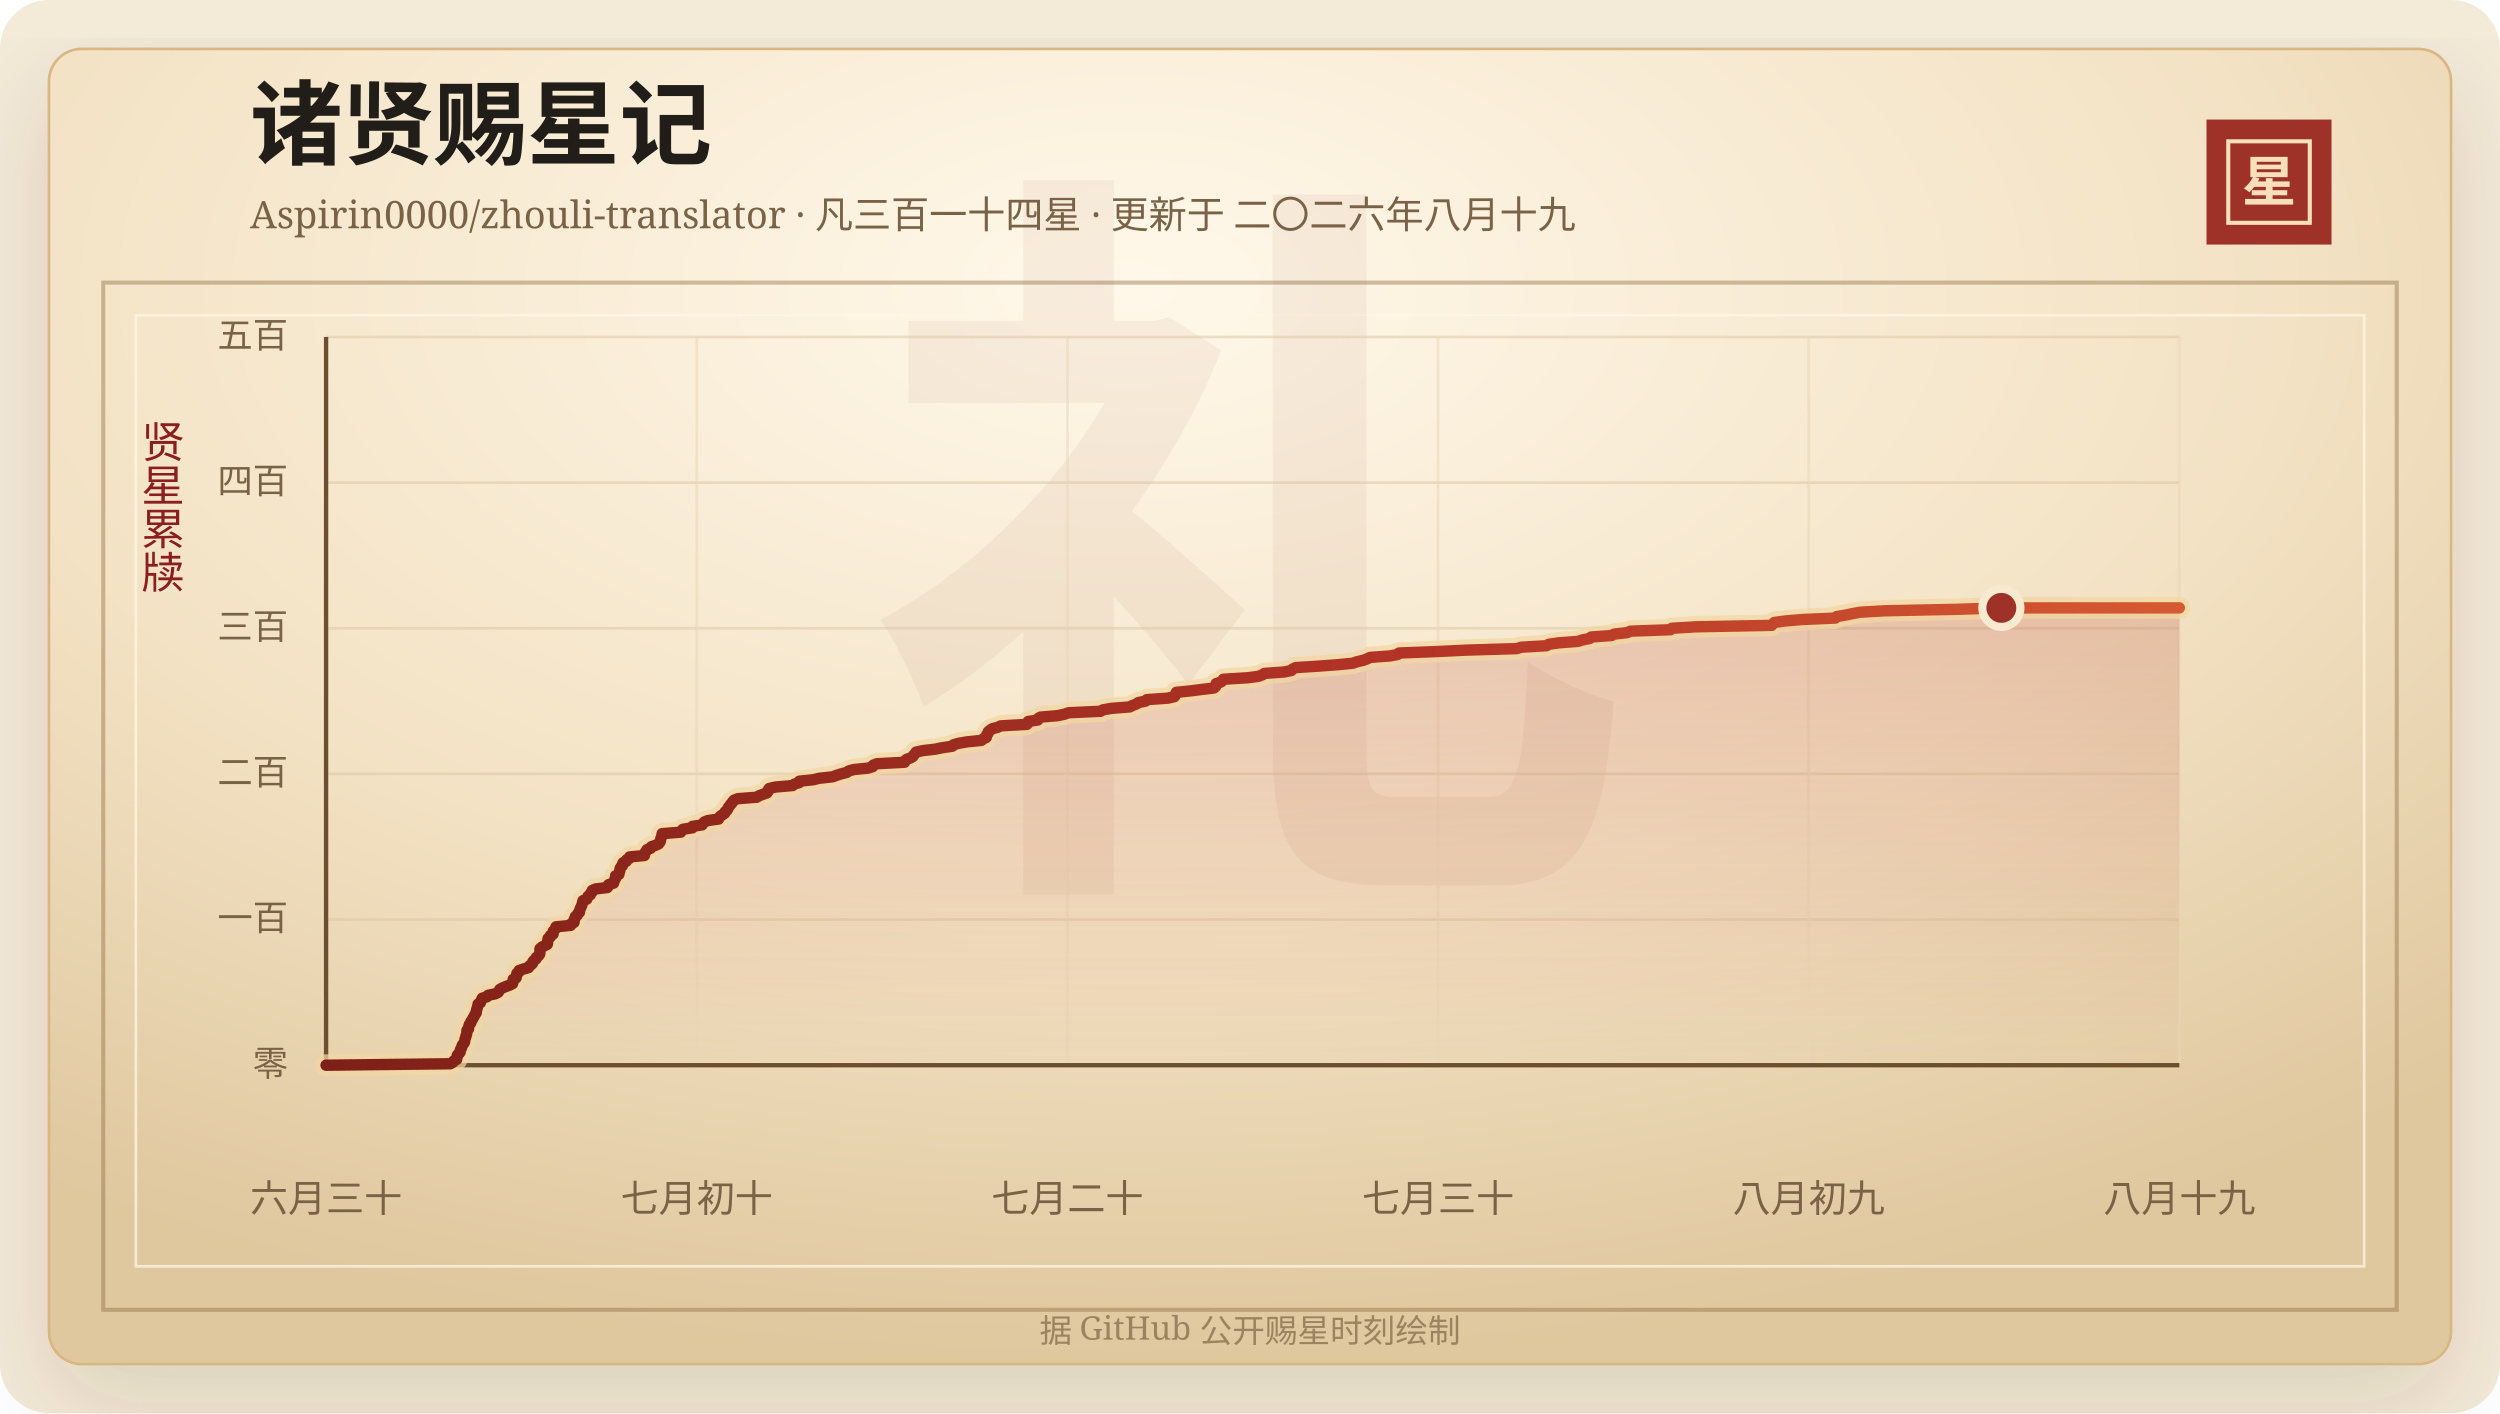
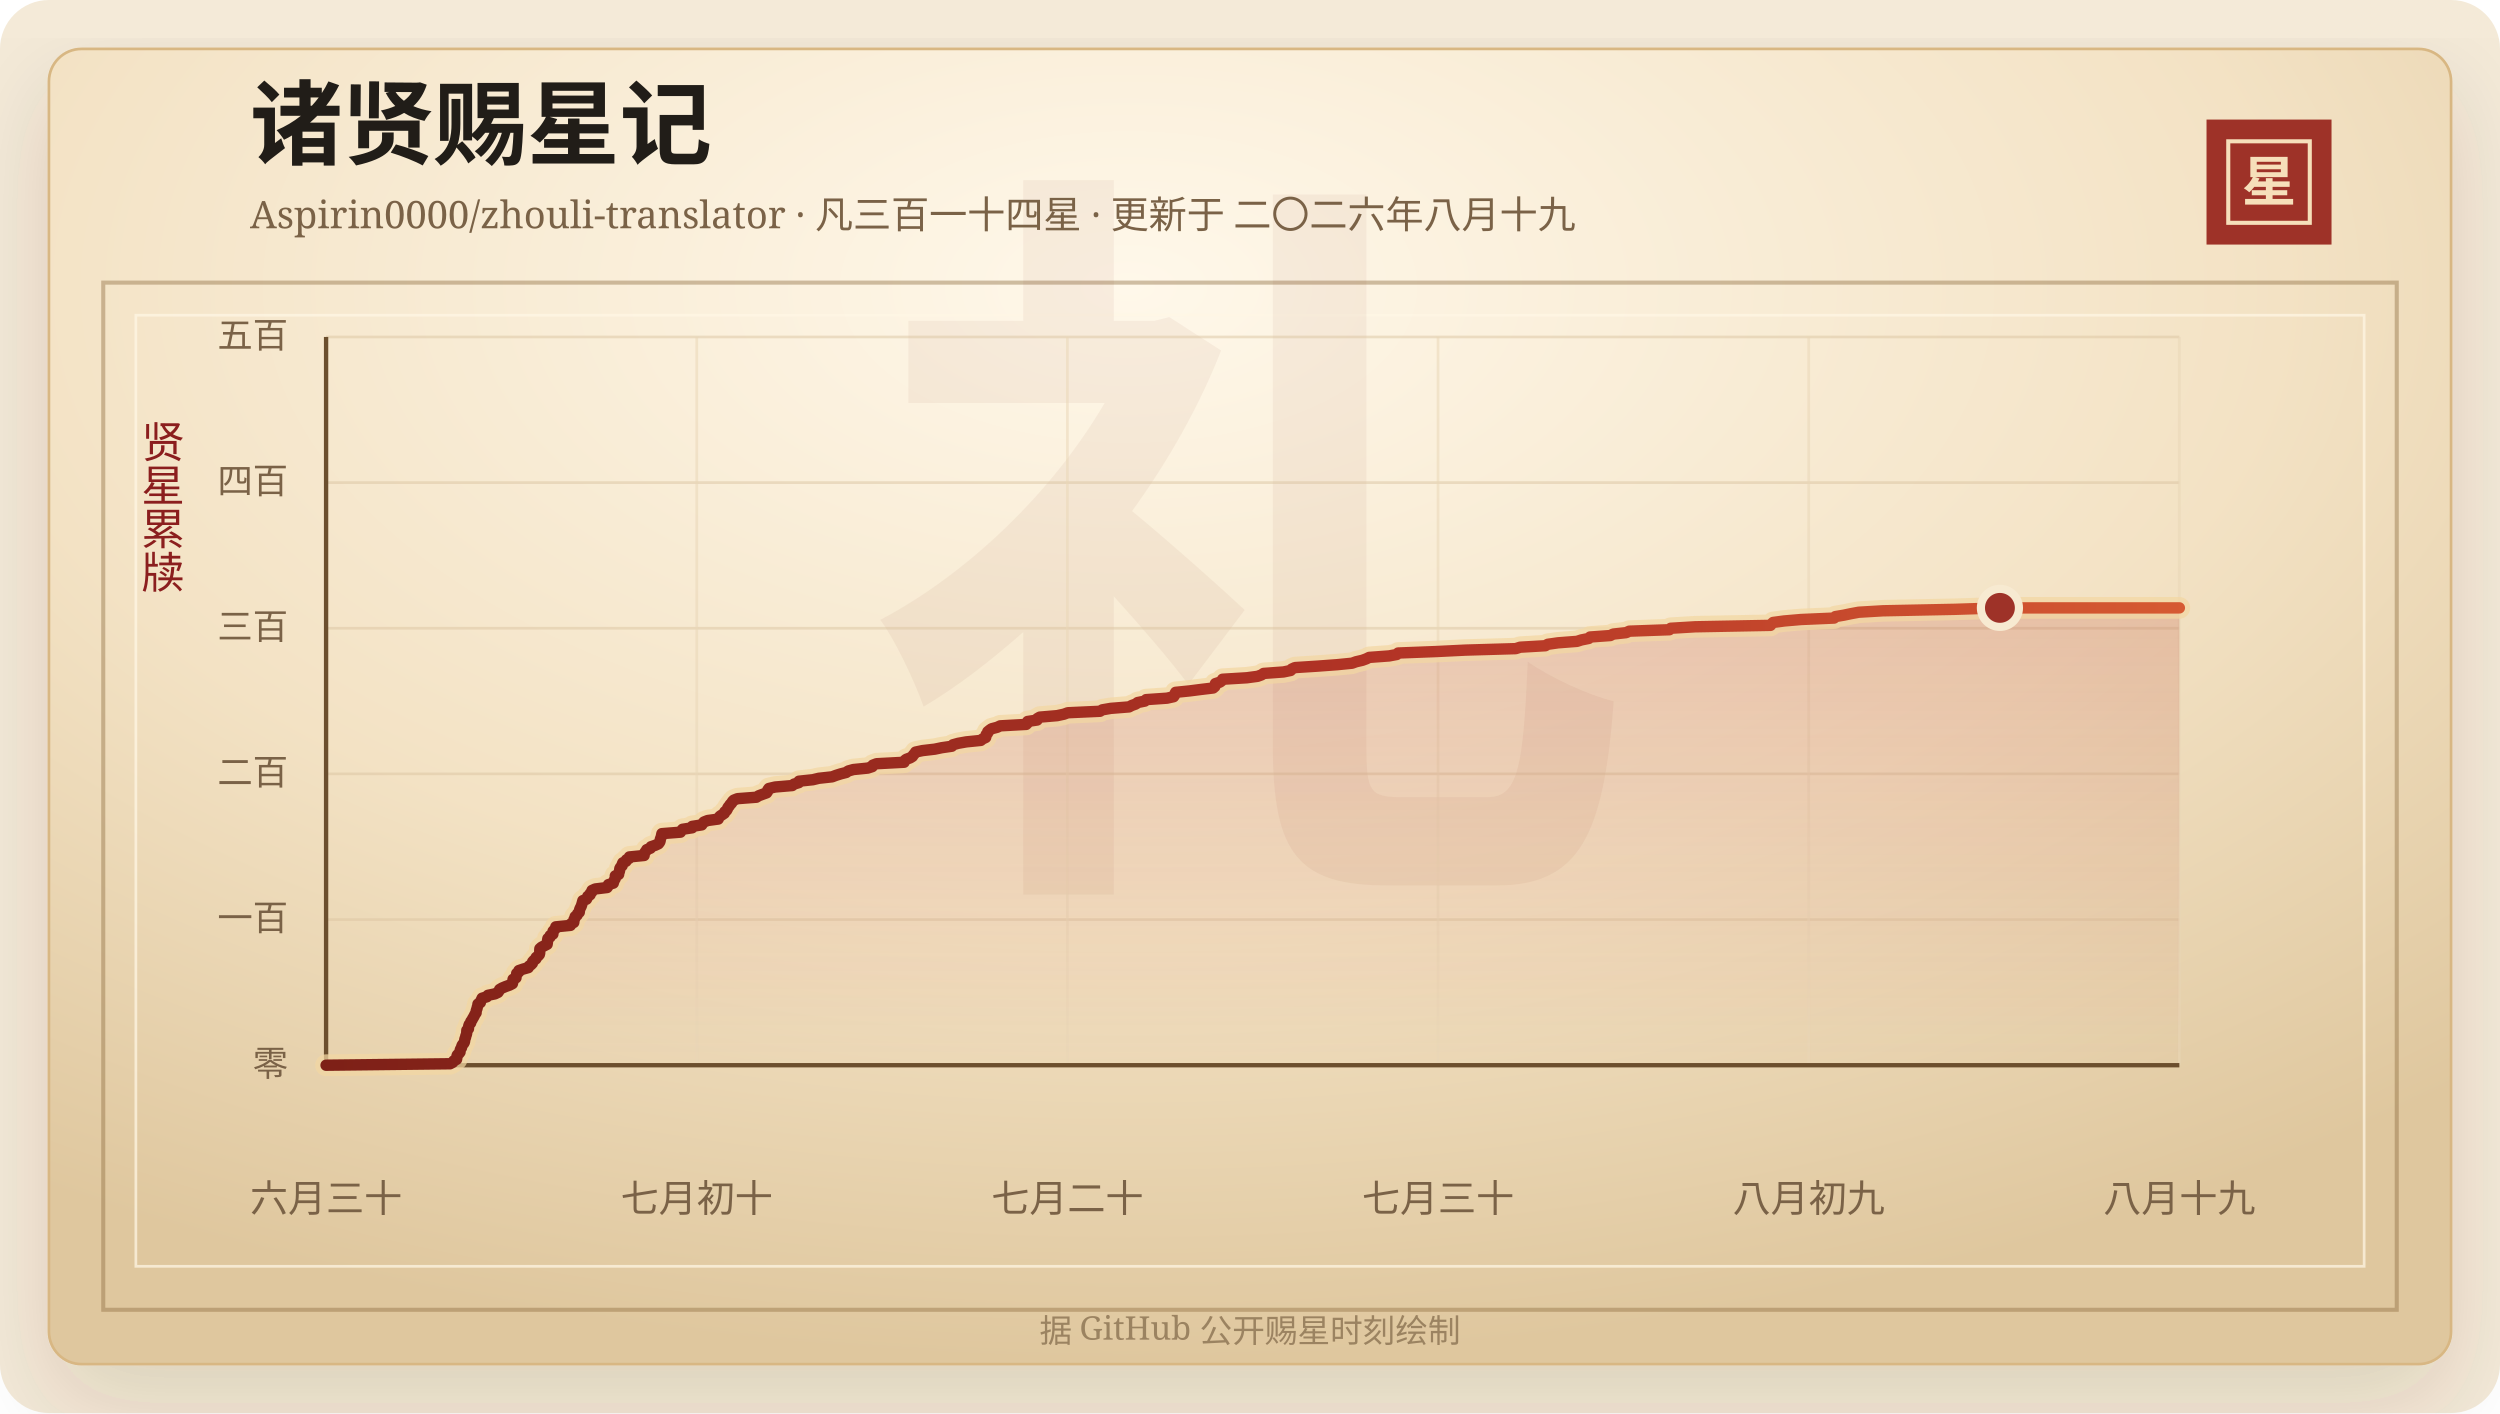
<svg xmlns="http://www.w3.org/2000/svg" width="920" height="520" viewBox="0 0 920 520" role="img" aria-labelledby="title desc">
  <defs>
    <linearGradient id="line" x1="0" x2="1" y1="0" y2="0">
      <stop offset="0%" stop-color="#7d2017" />
      <stop offset="58%" stop-color="#b33426" />
      <stop offset="100%" stop-color="#d65a32" />
    </linearGradient>
    <linearGradient id="area" x1="0" x2="0" y1="0" y2="1">
      <stop offset="0%" stop-color="#b33426" stop-opacity="0.2" />
      <stop offset="100%" stop-color="#b33426" stop-opacity="0" />
    </linearGradient>
    <radialGradient id="paper" cx="45%" cy="18%" r="82%">
      <stop offset="0%" stop-color="#fff8ea" />
      <stop offset="58%" stop-color="#f3e2c4" />
      <stop offset="100%" stop-color="#dfc79e" />
    </radialGradient>
    <filter id="shadow" x="-20%" y="-20%" width="140%" height="140%">
      <feDropShadow dx="0" dy="14" stdDeviation="18" flood-color="#3b2a20" flood-opacity="0.14" />
    </filter>
  </defs>
  <rect width="920" height="520" rx="18" fill="#f4ead8" />
  <rect x="18" y="18" width="884" height="484" rx="12" fill="url(#paper)" stroke="#d8b783" filter="url(#shadow)" />
  <rect x="38" y="104" width="844" height="378" fill="none" stroke="#8c6b3f" stroke-opacity="0.42" stroke-width="1.5" />
  <rect x="50" y="116" width="820" height="350" fill="none" stroke="#fff7e5" stroke-opacity="0.72" />
  <text x="460" y="304" text-anchor="middle" fill="#8c342a" fill-opacity="0.06" font-family="Songti SC, STSong, SimSun, serif" font-size="280" font-weight="700">礼</text>
  <text x="92" y="58" fill="#211d18" font-family="Songti SC, STSong, SimSun, serif" font-size="34" font-weight="700">诸贤赐星记</text>
  <text x="92" y="84" fill="#7a6247" font-family="Songti SC, STSong, SimSun, serif" font-size="14.0">Aspirin0000/zhouli-translator · 凡三百一十四星 · 更新于 二〇二六年八月十九</text>
  <rect x="812" y="44" width="46" height="46" fill="#9e3228" />
  <rect x="820" y="52" width="30" height="30" fill="none" stroke="#f6dfba" stroke-width="1.5" />
  <text x="835" y="74" text-anchor="middle" fill="#f6dfba" font-family="Songti SC, STSong, SimSun, serif" font-size="20" font-weight="700">星</text>
  <text x="60" y="166" text-anchor="middle" fill="#8b1e1e" font-family="Songti SC, STSong, SimSun, serif" font-size="16" writing-mode="vertical-rl">贤星累牍</text>
  <line x1="120" y1="392.00" x2="802" y2="392.00" stroke="#d9c29e" stroke-opacity="0.48" />
  <text x="106" y="396.00" text-anchor="end" fill="#7a6247" font-family="Songti SC, STSong, SimSun, serif" font-size="13">零</text>
  <line x1="120" y1="338.40" x2="802" y2="338.40" stroke="#d9c29e" stroke-opacity="0.48" />
  <text x="106" y="342.40" text-anchor="end" fill="#7a6247" font-family="Songti SC, STSong, SimSun, serif" font-size="13">一百</text>
  <line x1="120" y1="284.80" x2="802" y2="284.80" stroke="#d9c29e" stroke-opacity="0.48" />
  <text x="106" y="288.80" text-anchor="end" fill="#7a6247" font-family="Songti SC, STSong, SimSun, serif" font-size="13">二百</text>
  <line x1="120" y1="231.20" x2="802" y2="231.20" stroke="#d9c29e" stroke-opacity="0.48" />
  <text x="106" y="235.20" text-anchor="end" fill="#7a6247" font-family="Songti SC, STSong, SimSun, serif" font-size="13">三百</text>
  <line x1="120" y1="177.60" x2="802" y2="177.60" stroke="#d9c29e" stroke-opacity="0.48" />
  <text x="106" y="181.60" text-anchor="end" fill="#7a6247" font-family="Songti SC, STSong, SimSun, serif" font-size="13">四百</text>
  <line x1="120" y1="124.00" x2="802" y2="124.00" stroke="#d9c29e" stroke-opacity="0.48" />
  <text x="106" y="128.00" text-anchor="end" fill="#7a6247" font-family="Songti SC, STSong, SimSun, serif" font-size="13">五百</text>
  <line x1="120.00" y1="124" x2="120.00" y2="392" stroke="#ead6b7" stroke-opacity="0.54" />
  <text x="120.00" y="446" text-anchor="middle" fill="#7a6247" font-family="Songti SC, STSong, SimSun, serif" font-size="14">六月三十</text>
  <line x1="256.40" y1="124" x2="256.40" y2="392" stroke="#ead6b7" stroke-opacity="0.54" />
  <text x="256.40" y="446" text-anchor="middle" fill="#7a6247" font-family="Songti SC, STSong, SimSun, serif" font-size="14">七月初十</text>
  <line x1="392.80" y1="124" x2="392.80" y2="392" stroke="#ead6b7" stroke-opacity="0.54" />
  <text x="392.80" y="446" text-anchor="middle" fill="#7a6247" font-family="Songti SC, STSong, SimSun, serif" font-size="14">七月二十</text>
  <line x1="529.20" y1="124" x2="529.20" y2="392" stroke="#ead6b7" stroke-opacity="0.54" />
  <text x="529.20" y="446" text-anchor="middle" fill="#7a6247" font-family="Songti SC, STSong, SimSun, serif" font-size="14">七月三十</text>
  <line x1="665.60" y1="124" x2="665.60" y2="392" stroke="#ead6b7" stroke-opacity="0.54" />
  <text x="665.60" y="446" text-anchor="middle" fill="#7a6247" font-family="Songti SC, STSong, SimSun, serif" font-size="14">八月初九</text>
  <line x1="802.00" y1="124" x2="802.00" y2="392" stroke="#ead6b7" stroke-opacity="0.54" />
  <text x="802.00" y="446" text-anchor="middle" fill="#7a6247" font-family="Songti SC, STSong, SimSun, serif" font-size="14">八月十九</text>
  <line x1="120" y1="392" x2="802" y2="392" stroke="#6c4f2e" stroke-width="1.6" />
  <line x1="120" y1="124" x2="120" y2="392" stroke="#6c4f2e" stroke-width="1.6" />
-   <polygon points="120.00,392.00 120.00,392.00 165.67,391.46 166.68,390.93 167.03,390.39 168.05,389.86 168.15,389.32 168.17,388.78 168.34,388.25 168.92,387.71 169.33,387.18 169.35,386.64 169.50,386.10 169.88,385.57 169.97,385.03 170.19,384.50 170.70,383.96 170.98,383.42 171.05,382.89 171.12,382.35 171.35,381.82 171.45,381.28 171.67,380.74 171.78,380.21 171.81,379.67 171.85,379.14 172.44,378.60 172.46,378.06 172.54,377.53 172.74,376.99 173.24,376.46 173.32,375.92 173.73,375.38 173.98,374.85 174.32,374.31 174.59,373.78 174.86,373.24 175.26,372.70 175.26,372.17 175.40,371.63 175.59,371.10 175.71,370.56 175.90,370.02 175.94,369.49 176.82,368.95 176.95,368.42 177.23,367.88 177.47,367.34 179.23,366.81 179.61,366.27 182.19,365.74 183.31,365.20 183.67,364.66 183.91,364.13 184.83,363.59 186.10,363.06 187.59,362.52 188.63,361.98 188.76,361.45 188.80,360.91 188.87,360.38 189.94,359.84 189.98,359.30 190.16,358.77 190.20,358.23 190.97,357.70 191.01,357.16 192.59,356.62 194.48,356.09 194.73,355.55 195.48,355.02 195.99,354.48 196.08,353.94 196.54,353.41 197.28,352.87 197.38,352.34 198.08,351.80 198.55,351.26 198.68,350.73 198.69,350.19 198.70,349.66 198.73,349.12 199.34,348.58 200.35,348.05 201.41,347.51 201.50,346.98 201.55,346.44 201.59,345.90 201.70,345.37 202.49,344.83 202.53,344.30 203.53,343.76 203.55,343.22 203.59,342.69 204.10,342.15 204.57,341.62 204.60,341.08 209.99,340.54 210.12,340.01 211.22,339.47 211.29,338.94 211.30,338.40 211.65,337.86 211.73,337.33 212.45,336.79 212.62,336.26 213.24,335.72 213.31,335.18 213.41,334.65 213.65,334.11 213.93,333.58 214.12,333.04 214.28,332.50 214.42,331.97 214.57,331.43 215.92,330.90 216.19,330.36 216.40,329.82 217.23,329.29 217.32,328.75 217.90,328.22 217.94,327.68 219.14,327.14 223.51,326.61 223.89,326.07 223.97,325.54 225.78,325.00 225.93,324.46 226.12,323.93 226.47,323.39 226.52,322.86 226.53,322.32 227.75,321.78 227.79,321.25 228.03,320.71 228.12,320.18 228.18,319.64 228.47,319.10 229.05,318.57 229.06,318.03 229.30,317.50 230.47,316.96 230.61,316.42 231.59,315.89 231.71,315.35 237.13,314.82 237.15,314.28 237.39,313.74 237.83,313.21 238.10,312.67 239.47,312.14 239.68,311.60 241.24,311.06 242.38,310.53 242.81,309.99 243.04,309.46 243.08,308.92 243.28,308.38 243.49,307.85 243.57,307.31 243.68,306.78 250.51,306.24 250.84,305.70 251.30,305.17 254.82,304.63 254.85,304.10 258.36,303.56 258.69,303.02 259.18,302.49 260.55,301.95 264.42,301.42 264.63,300.88 265.11,300.34 265.92,299.81 266.71,299.27 266.86,298.74 267.53,298.20 267.82,297.66 268.03,297.13 268.49,296.59 268.82,296.06 269.38,295.52 269.65,294.98 270.16,294.45 271.54,293.91 278.49,293.38 279.33,292.84 280.79,292.30 282.26,291.77 282.61,291.23 282.70,290.70 283.09,290.16 285.39,289.62 291.69,289.09 292.35,288.55 294.10,288.02 294.17,287.48 299.28,286.94 301.47,286.41 306.39,285.87 307.78,285.34 309.49,284.80 311.60,284.26 312.29,283.73 314.21,283.19 319.49,282.66 321.17,282.12 321.36,281.58 322.74,281.05 332.89,280.51 332.99,279.98 333.63,279.44 335.11,278.90 335.96,278.37 336.30,277.83 336.79,277.30 337.13,276.76 339.66,276.22 344.20,275.69 346.79,275.15 350.45,274.62 350.87,274.08 352.81,273.54 355.80,273.01 361.13,272.47 361.76,271.94 362.93,271.40 363.07,270.86 363.12,270.33 363.65,269.79 363.70,269.26 364.37,268.72 365.14,268.18 367.16,267.65 368.32,267.11 377.85,266.58 378.39,266.04 378.39,265.50 381.89,264.97 381.97,264.43 382.86,263.90 389.25,263.36 391.76,262.82 393.20,262.29 405.03,261.75 405.89,261.22 408.99,260.68 415.74,260.14 416.75,259.61 418.25,259.07 418.90,258.54 421.56,258.00 422.03,257.46 429.70,256.93 432.15,256.39 432.51,255.86 432.62,255.32 432.89,254.78 438.06,254.25 442.28,253.71 446.71,253.18 447.34,252.64 447.54,252.10 447.55,251.57 449.20,251.03 449.90,250.50 450.19,249.96 459.12,249.42 463.07,248.89 464.55,248.35 465.31,247.82 472.63,247.28 475.23,246.74 475.67,246.21 476.87,245.67 485.15,245.14 492.43,244.60 497.88,244.06 499.35,243.53 501.67,242.99 503.11,242.46 504.20,241.92 511.55,241.38 514.36,240.85 514.86,240.31 528.63,239.78 539.66,239.24 558.17,238.70 559.79,238.17 569.07,237.63 569.95,237.10 573.75,236.56 580.72,236.02 582.37,235.49 585.06,234.95 585.54,234.42 593.00,233.88 594.05,233.34 598.85,232.81 600.00,232.27 614.76,231.74 615.25,231.20 624.24,230.66 651.98,230.13 652.40,229.59 652.98,229.06 656.99,228.52 663.25,227.98 675.41,227.45 675.89,226.91 679.00,226.38 681.59,225.84 684.52,225.30 693.45,224.77 719.91,224.23 736.50,223.70 802.00,223.70 802.00,392.00" fill="url(#area)" />
-   <polyline points="120.00,392.00 165.67,391.46 166.68,390.93 167.03,390.39 168.05,389.86 168.15,389.32 168.17,388.78 168.34,388.25 168.92,387.71 169.33,387.18 169.35,386.64 169.50,386.10 169.88,385.57 169.97,385.03 170.19,384.50 170.70,383.96 170.98,383.42 171.05,382.89 171.12,382.35 171.35,381.82 171.45,381.28 171.67,380.74 171.78,380.21 171.81,379.67 171.85,379.14 172.44,378.60 172.46,378.06 172.54,377.53 172.74,376.99 173.24,376.46 173.32,375.92 173.73,375.38 173.98,374.85 174.32,374.31 174.59,373.78 174.86,373.24 175.26,372.70 175.26,372.17 175.40,371.63 175.59,371.10 175.71,370.56 175.90,370.02 175.94,369.49 176.82,368.95 176.95,368.42 177.23,367.88 177.47,367.34 179.23,366.81 179.61,366.27 182.19,365.74 183.31,365.20 183.67,364.66 183.91,364.13 184.83,363.59 186.10,363.06 187.59,362.52 188.63,361.98 188.76,361.45 188.80,360.91 188.87,360.38 189.94,359.84 189.98,359.30 190.16,358.77 190.20,358.23 190.97,357.70 191.01,357.16 192.59,356.62 194.48,356.09 194.73,355.55 195.48,355.02 195.99,354.48 196.08,353.94 196.54,353.41 197.28,352.87 197.38,352.34 198.08,351.80 198.55,351.26 198.68,350.73 198.69,350.19 198.70,349.66 198.73,349.12 199.34,348.58 200.35,348.05 201.41,347.51 201.50,346.98 201.55,346.44 201.59,345.90 201.70,345.37 202.49,344.83 202.53,344.30 203.53,343.76 203.55,343.22 203.59,342.69 204.10,342.15 204.57,341.62 204.60,341.08 209.99,340.54 210.12,340.01 211.22,339.47 211.29,338.94 211.30,338.40 211.65,337.86 211.73,337.33 212.45,336.79 212.62,336.26 213.24,335.72 213.31,335.18 213.41,334.65 213.65,334.11 213.93,333.58 214.12,333.04 214.28,332.50 214.42,331.97 214.57,331.43 215.92,330.90 216.19,330.36 216.40,329.82 217.23,329.29 217.32,328.75 217.90,328.22 217.94,327.68 219.14,327.14 223.51,326.61 223.89,326.07 223.97,325.54 225.78,325.00 225.93,324.46 226.12,323.93 226.47,323.39 226.52,322.86 226.53,322.32 227.75,321.78 227.79,321.25 228.03,320.71 228.12,320.18 228.18,319.64 228.47,319.10 229.05,318.57 229.06,318.03 229.30,317.50 230.47,316.96 230.61,316.42 231.59,315.89 231.71,315.35 237.13,314.82 237.15,314.28 237.39,313.74 237.83,313.21 238.10,312.67 239.47,312.14 239.68,311.60 241.24,311.06 242.38,310.53 242.81,309.99 243.04,309.46 243.08,308.92 243.28,308.38 243.49,307.85 243.57,307.31 243.68,306.78 250.51,306.24 250.84,305.70 251.30,305.17 254.82,304.63 254.85,304.10 258.36,303.56 258.69,303.02 259.18,302.49 260.55,301.95 264.42,301.42 264.63,300.88 265.11,300.34 265.92,299.81 266.71,299.27 266.86,298.74 267.53,298.20 267.82,297.66 268.03,297.13 268.49,296.59 268.82,296.06 269.38,295.52 269.65,294.98 270.16,294.45 271.54,293.91 278.49,293.38 279.33,292.84 280.79,292.30 282.26,291.77 282.61,291.23 282.70,290.70 283.09,290.16 285.39,289.62 291.69,289.09 292.35,288.55 294.10,288.02 294.17,287.48 299.28,286.94 301.47,286.41 306.39,285.87 307.78,285.34 309.49,284.80 311.60,284.26 312.29,283.73 314.21,283.19 319.49,282.66 321.17,282.12 321.36,281.58 322.74,281.05 332.89,280.51 332.99,279.98 333.63,279.44 335.11,278.90 335.96,278.37 336.30,277.83 336.79,277.30 337.13,276.76 339.66,276.22 344.20,275.69 346.79,275.15 350.45,274.62 350.87,274.08 352.81,273.54 355.80,273.01 361.13,272.47 361.76,271.94 362.93,271.40 363.07,270.86 363.12,270.33 363.65,269.79 363.70,269.26 364.37,268.72 365.14,268.18 367.16,267.65 368.32,267.11 377.85,266.58 378.39,266.04 378.39,265.50 381.89,264.97 381.97,264.43 382.86,263.90 389.25,263.36 391.76,262.82 393.20,262.29 405.03,261.75 405.89,261.22 408.99,260.68 415.74,260.14 416.75,259.61 418.25,259.07 418.90,258.54 421.56,258.00 422.03,257.46 429.70,256.93 432.15,256.39 432.51,255.86 432.62,255.32 432.89,254.78 438.06,254.25 442.28,253.71 446.71,253.18 447.34,252.64 447.54,252.10 447.55,251.57 449.20,251.03 449.90,250.50 450.19,249.96 459.12,249.42 463.07,248.89 464.55,248.35 465.31,247.82 472.63,247.28 475.23,246.74 475.67,246.21 476.87,245.67 485.15,245.14 492.43,244.60 497.88,244.06 499.35,243.53 501.67,242.99 503.11,242.46 504.20,241.92 511.55,241.38 514.36,240.85 514.86,240.31 528.63,239.78 539.66,239.24 558.17,238.70 559.79,238.17 569.07,237.63 569.95,237.10 573.75,236.56 580.72,236.02 582.37,235.49 585.06,234.95 585.54,234.42 593.00,233.88 594.05,233.34 598.85,232.81 600.00,232.27 614.76,231.74 615.25,231.20 624.24,230.66 651.98,230.13 652.40,229.59 652.98,229.06 656.99,228.52 663.25,227.98 675.41,227.45 675.89,226.91 679.00,226.38 681.59,225.84 684.52,225.30 693.45,224.77 719.91,224.23 736.50,223.70 802.00,223.70" fill="none" stroke="#f3d7a2" stroke-width="8" stroke-linecap="round" stroke-linejoin="round" opacity="0.72" />
-   <polyline points="120.00,392.00 165.67,391.46 166.68,390.93 167.03,390.39 168.05,389.86 168.15,389.32 168.17,388.78 168.34,388.25 168.92,387.71 169.33,387.18 169.35,386.64 169.50,386.10 169.88,385.57 169.97,385.03 170.19,384.50 170.70,383.96 170.98,383.42 171.05,382.89 171.12,382.35 171.35,381.82 171.45,381.28 171.67,380.74 171.78,380.21 171.81,379.67 171.85,379.14 172.44,378.60 172.46,378.06 172.54,377.53 172.74,376.99 173.24,376.46 173.32,375.92 173.73,375.38 173.98,374.85 174.32,374.31 174.59,373.78 174.86,373.24 175.26,372.70 175.26,372.17 175.40,371.63 175.59,371.10 175.71,370.56 175.90,370.02 175.94,369.49 176.82,368.95 176.95,368.42 177.23,367.88 177.47,367.34 179.23,366.81 179.61,366.27 182.19,365.74 183.31,365.20 183.67,364.66 183.91,364.13 184.83,363.59 186.10,363.06 187.59,362.52 188.63,361.98 188.76,361.45 188.80,360.91 188.87,360.38 189.94,359.84 189.98,359.30 190.16,358.77 190.20,358.23 190.97,357.70 191.01,357.16 192.59,356.62 194.48,356.09 194.73,355.55 195.48,355.02 195.99,354.48 196.08,353.94 196.54,353.41 197.28,352.87 197.38,352.34 198.08,351.80 198.55,351.26 198.68,350.73 198.69,350.19 198.70,349.66 198.73,349.12 199.34,348.58 200.35,348.05 201.41,347.51 201.50,346.98 201.55,346.44 201.59,345.90 201.70,345.37 202.49,344.83 202.53,344.30 203.53,343.76 203.55,343.22 203.59,342.69 204.10,342.15 204.57,341.62 204.60,341.08 209.99,340.54 210.12,340.01 211.22,339.47 211.29,338.94 211.30,338.40 211.65,337.86 211.73,337.33 212.45,336.79 212.62,336.26 213.24,335.72 213.31,335.18 213.41,334.65 213.65,334.11 213.93,333.58 214.12,333.04 214.28,332.50 214.42,331.97 214.57,331.43 215.92,330.90 216.19,330.36 216.40,329.82 217.23,329.29 217.32,328.75 217.90,328.22 217.94,327.68 219.14,327.14 223.51,326.61 223.89,326.07 223.97,325.54 225.78,325.00 225.93,324.46 226.12,323.93 226.47,323.39 226.52,322.86 226.53,322.32 227.75,321.78 227.79,321.25 228.03,320.71 228.12,320.18 228.18,319.64 228.47,319.10 229.05,318.57 229.06,318.03 229.30,317.50 230.47,316.96 230.61,316.42 231.59,315.89 231.71,315.35 237.13,314.82 237.15,314.28 237.39,313.74 237.83,313.21 238.10,312.67 239.47,312.14 239.68,311.60 241.24,311.06 242.38,310.53 242.81,309.99 243.04,309.46 243.08,308.92 243.28,308.38 243.49,307.85 243.57,307.31 243.68,306.78 250.51,306.24 250.84,305.70 251.30,305.17 254.82,304.63 254.85,304.10 258.36,303.56 258.69,303.02 259.18,302.49 260.55,301.95 264.42,301.42 264.63,300.88 265.11,300.34 265.92,299.81 266.71,299.27 266.86,298.74 267.53,298.20 267.82,297.66 268.03,297.13 268.49,296.59 268.82,296.06 269.38,295.52 269.65,294.98 270.16,294.45 271.54,293.91 278.49,293.38 279.33,292.84 280.79,292.30 282.26,291.77 282.61,291.23 282.70,290.70 283.09,290.16 285.39,289.62 291.69,289.09 292.35,288.55 294.10,288.02 294.17,287.48 299.28,286.94 301.47,286.41 306.39,285.87 307.78,285.34 309.49,284.80 311.60,284.26 312.29,283.73 314.21,283.19 319.49,282.66 321.17,282.12 321.36,281.58 322.74,281.05 332.89,280.51 332.99,279.98 333.63,279.44 335.11,278.90 335.96,278.37 336.30,277.83 336.79,277.30 337.13,276.76 339.66,276.22 344.20,275.69 346.79,275.15 350.45,274.62 350.87,274.08 352.81,273.54 355.80,273.01 361.13,272.47 361.76,271.94 362.93,271.40 363.07,270.86 363.12,270.33 363.65,269.79 363.70,269.26 364.37,268.72 365.14,268.18 367.16,267.65 368.32,267.11 377.85,266.58 378.39,266.04 378.39,265.50 381.89,264.97 381.97,264.43 382.86,263.90 389.25,263.36 391.76,262.82 393.20,262.29 405.03,261.75 405.89,261.22 408.99,260.68 415.74,260.14 416.75,259.61 418.25,259.07 418.90,258.54 421.56,258.00 422.03,257.46 429.70,256.93 432.15,256.39 432.51,255.86 432.62,255.32 432.89,254.78 438.06,254.25 442.28,253.71 446.71,253.18 447.34,252.64 447.54,252.10 447.55,251.57 449.20,251.03 449.90,250.50 450.19,249.96 459.12,249.42 463.07,248.89 464.55,248.35 465.31,247.82 472.63,247.28 475.23,246.74 475.67,246.21 476.87,245.67 485.15,245.14 492.43,244.60 497.88,244.06 499.35,243.53 501.67,242.99 503.11,242.46 504.20,241.92 511.55,241.38 514.36,240.85 514.86,240.31 528.63,239.78 539.66,239.24 558.17,238.70 559.79,238.17 569.07,237.63 569.95,237.10 573.75,236.56 580.72,236.02 582.37,235.49 585.06,234.95 585.54,234.42 593.00,233.88 594.05,233.34 598.85,232.81 600.00,232.27 614.76,231.74 615.25,231.20 624.24,230.66 651.98,230.13 652.40,229.59 652.98,229.06 656.99,228.52 663.25,227.98 675.41,227.45 675.89,226.91 679.00,226.38 681.59,225.84 684.52,225.30 693.45,224.77 719.91,224.23 736.50,223.70 802.00,223.70" fill="none" stroke="url(#line)" stroke-width="4.2" stroke-linecap="round" stroke-linejoin="round" />
-   <circle cx="736.50" cy="223.70" r="7" fill="#9e3228" stroke="#f7ead1" stroke-width="3" />
+   <polygon points="120.00,392.00 120.00,392.00 165.63,391.46 166.64,390.93 166.99,390.39 168.01,389.86 168.11,389.32 168.12,388.78 168.30,388.25 168.88,387.71 169.29,387.18 169.31,386.64 169.46,386.10 169.83,385.57 169.93,385.03 170.15,384.50 170.66,383.96 170.93,383.42 171.00,382.89 171.08,382.35 171.31,381.82 171.41,381.28 171.62,380.74 171.74,380.21 171.77,379.67 171.80,379.14 172.39,378.60 172.42,378.06 172.50,377.53 172.69,376.99 173.20,376.46 173.27,375.92 173.68,375.38 173.94,374.85 174.27,374.31 174.55,373.78 174.81,373.24 175.21,372.70 175.21,372.17 175.36,371.63 175.55,371.10 175.66,370.56 175.85,370.02 175.89,369.49 176.77,368.95 176.90,368.42 177.18,367.88 177.42,367.34 179.18,366.81 179.56,366.27 182.14,365.74 183.26,365.20 183.62,364.66 183.86,364.13 184.77,363.59 186.04,363.06 187.53,362.52 188.57,361.98 188.70,361.45 188.74,360.91 188.81,360.38 189.88,359.84 189.92,359.30 190.10,358.77 190.14,358.23 190.91,357.70 190.95,357.16 192.53,356.62 194.41,356.09 194.67,355.55 195.41,355.02 195.92,354.48 196.01,353.94 196.48,353.41 197.21,352.87 197.31,352.34 198.01,351.80 198.48,351.26 198.61,350.73 198.63,350.19 198.63,349.66 198.67,349.12 199.27,348.58 200.28,348.05 201.34,347.51 201.43,346.98 201.48,346.44 201.52,345.90 201.63,345.37 202.42,344.83 202.46,344.30 203.46,343.76 203.47,343.22 203.52,342.69 204.03,342.15 204.50,341.62 204.53,341.08 209.92,340.54 210.05,340.01 211.14,339.47 211.21,338.94 211.23,338.40 211.57,337.86 211.65,337.33 212.37,336.79 212.54,336.26 213.17,335.72 213.23,335.18 213.33,334.65 213.57,334.11 213.85,333.58 214.04,333.04 214.20,332.50 214.34,331.97 214.49,331.43 215.83,330.90 216.11,330.36 216.32,329.82 217.15,329.29 217.24,328.75 217.81,328.22 217.86,327.68 219.05,327.14 223.42,326.61 223.80,326.07 223.89,325.54 225.69,325.00 225.84,324.46 226.03,323.93 226.38,323.39 226.43,322.86 226.43,322.32 227.66,321.78 227.70,321.25 227.93,320.71 228.03,320.18 228.09,319.64 228.38,319.10 228.95,318.57 228.97,318.03 229.21,317.50 230.37,316.96 230.52,316.42 231.50,315.89 231.62,315.35 237.03,314.82 237.05,314.28 237.29,313.74 237.73,313.21 238.00,312.67 239.37,312.14 239.58,311.60 241.14,311.06 242.28,310.53 242.71,309.99 242.94,309.46 242.98,308.92 243.17,308.38 243.38,307.85 243.46,307.31 243.58,306.78 250.40,306.24 250.73,305.70 251.19,305.17 254.71,304.63 254.73,304.10 258.24,303.56 258.58,303.02 259.06,302.49 260.43,301.95 264.30,301.42 264.51,300.88 264.98,300.34 265.79,299.81 266.58,299.27 266.73,298.74 267.40,298.20 267.69,297.66 267.90,297.13 268.37,296.59 268.69,296.06 269.25,295.52 269.52,294.98 270.04,294.45 271.41,293.91 278.35,293.38 279.20,292.84 280.65,292.30 282.12,291.77 282.47,291.23 282.56,290.70 282.95,290.16 285.25,289.62 291.54,289.09 292.20,288.55 293.95,288.02 294.02,287.48 299.13,286.94 301.32,286.41 306.23,285.87 307.62,285.34 309.33,284.80 311.43,284.26 312.13,283.73 314.04,283.19 319.32,282.66 321.00,282.12 321.19,281.58 322.57,281.05 332.71,280.51 332.81,279.98 333.45,279.44 334.92,278.90 335.78,278.37 336.12,277.83 336.61,277.30 336.94,276.76 339.47,276.22 344.01,275.69 346.59,275.15 350.26,274.62 350.68,274.08 352.61,273.54 355.60,273.01 360.92,272.47 361.56,271.94 362.72,271.40 362.86,270.86 362.92,270.33 363.44,269.79 363.50,269.26 364.16,268.72 364.93,268.18 366.95,267.65 368.10,267.11 377.63,266.58 378.16,266.04 378.17,265.50 381.66,264.97 381.74,264.43 382.64,263.90 389.02,263.36 391.53,262.82 392.97,262.29 404.78,261.75 405.64,261.22 408.74,260.68 415.49,260.14 416.49,259.61 418.00,259.07 418.64,258.54 421.31,258.00 421.77,257.46 429.44,256.93 431.88,256.39 432.24,255.86 432.36,255.32 432.63,254.78 437.79,254.25 442.00,253.71 446.43,253.18 447.06,252.64 447.26,252.10 447.27,251.57 448.92,251.03 449.62,250.50 449.91,249.96 458.83,249.42 462.78,248.89 464.26,248.35 465.01,247.82 472.33,247.28 474.93,246.74 475.36,246.21 476.56,245.67 484.83,245.14 492.11,244.60 497.56,244.06 499.02,243.53 501.34,242.99 502.79,242.46 503.88,241.92 511.21,241.38 514.02,240.85 514.52,240.31 528.28,239.78 539.30,239.24 557.79,238.70 559.41,238.17 568.68,237.63 569.57,237.10 573.36,236.56 580.33,236.02 581.98,235.49 584.66,234.95 585.14,234.42 592.60,233.88 593.65,233.34 598.44,232.81 599.59,232.27 614.34,231.74 614.83,231.20 623.80,230.66 651.53,230.13 651.95,229.59 652.52,229.06 656.53,228.52 662.78,227.98 674.94,227.45 675.41,226.91 678.53,226.38 681.11,225.84 684.03,225.30 692.96,224.77 719.40,224.23 735.97,223.70 802.00,223.70 802.00,392.00" fill="url(#area)" />
+   <polyline points="120.00,392.00 165.63,391.46 166.64,390.93 166.99,390.39 168.01,389.86 168.11,389.32 168.12,388.78 168.30,388.25 168.88,387.71 169.29,387.18 169.31,386.64 169.46,386.10 169.83,385.57 169.93,385.03 170.15,384.50 170.66,383.96 170.93,383.42 171.00,382.89 171.08,382.35 171.31,381.82 171.41,381.28 171.62,380.74 171.74,380.21 171.77,379.67 171.80,379.14 172.39,378.60 172.42,378.06 172.50,377.53 172.69,376.99 173.20,376.46 173.27,375.92 173.68,375.38 173.94,374.85 174.27,374.31 174.55,373.78 174.81,373.24 175.21,372.70 175.21,372.17 175.36,371.63 175.55,371.10 175.66,370.56 175.85,370.02 175.89,369.49 176.77,368.95 176.90,368.42 177.18,367.88 177.42,367.34 179.18,366.81 179.56,366.27 182.14,365.74 183.26,365.20 183.62,364.66 183.86,364.13 184.77,363.59 186.04,363.06 187.53,362.52 188.57,361.98 188.70,361.45 188.74,360.91 188.81,360.38 189.88,359.84 189.92,359.30 190.10,358.77 190.14,358.23 190.91,357.70 190.95,357.16 192.53,356.62 194.41,356.09 194.67,355.55 195.41,355.02 195.92,354.48 196.01,353.94 196.48,353.41 197.21,352.87 197.31,352.34 198.01,351.80 198.48,351.26 198.61,350.73 198.63,350.19 198.63,349.66 198.67,349.12 199.27,348.58 200.28,348.05 201.34,347.51 201.43,346.98 201.48,346.44 201.52,345.90 201.63,345.37 202.42,344.83 202.46,344.30 203.46,343.76 203.47,343.22 203.52,342.69 204.03,342.15 204.50,341.62 204.53,341.08 209.92,340.54 210.05,340.01 211.14,339.47 211.21,338.94 211.23,338.40 211.57,337.86 211.65,337.33 212.37,336.79 212.54,336.26 213.17,335.72 213.23,335.18 213.33,334.65 213.57,334.11 213.85,333.58 214.04,333.04 214.20,332.50 214.34,331.97 214.49,331.43 215.83,330.90 216.11,330.36 216.32,329.82 217.15,329.29 217.24,328.75 217.81,328.22 217.86,327.68 219.05,327.14 223.42,326.61 223.80,326.07 223.89,325.54 225.69,325.00 225.84,324.46 226.03,323.93 226.38,323.39 226.43,322.86 226.43,322.32 227.66,321.78 227.70,321.25 227.93,320.71 228.03,320.18 228.09,319.64 228.38,319.10 228.95,318.57 228.97,318.03 229.21,317.50 230.37,316.96 230.52,316.42 231.50,315.89 231.62,315.35 237.03,314.82 237.05,314.28 237.29,313.74 237.73,313.21 238.00,312.67 239.37,312.14 239.58,311.60 241.14,311.06 242.28,310.53 242.71,309.99 242.94,309.46 242.98,308.92 243.17,308.38 243.38,307.85 243.46,307.31 243.58,306.78 250.40,306.24 250.73,305.70 251.19,305.17 254.71,304.63 254.73,304.10 258.24,303.56 258.58,303.02 259.06,302.49 260.43,301.95 264.30,301.42 264.51,300.88 264.98,300.34 265.79,299.81 266.58,299.27 266.73,298.74 267.40,298.20 267.69,297.66 267.90,297.13 268.37,296.59 268.69,296.06 269.25,295.52 269.52,294.98 270.04,294.45 271.41,293.91 278.35,293.38 279.20,292.84 280.65,292.30 282.12,291.77 282.47,291.23 282.56,290.70 282.95,290.16 285.25,289.62 291.54,289.09 292.20,288.55 293.95,288.02 294.02,287.48 299.13,286.94 301.32,286.41 306.23,285.87 307.62,285.34 309.33,284.80 311.43,284.26 312.13,283.73 314.04,283.19 319.32,282.66 321.00,282.12 321.19,281.58 322.57,281.05 332.71,280.51 332.81,279.98 333.45,279.44 334.92,278.90 335.78,278.37 336.12,277.83 336.61,277.30 336.94,276.76 339.47,276.22 344.01,275.69 346.59,275.15 350.26,274.62 350.68,274.08 352.61,273.54 355.60,273.01 360.92,272.47 361.56,271.94 362.72,271.40 362.86,270.86 362.92,270.33 363.44,269.79 363.50,269.26 364.16,268.72 364.93,268.18 366.95,267.65 368.10,267.11 377.63,266.58 378.16,266.04 378.17,265.50 381.66,264.97 381.74,264.43 382.64,263.90 389.02,263.36 391.53,262.82 392.97,262.29 404.78,261.75 405.64,261.22 408.74,260.68 415.49,260.14 416.49,259.61 418.00,259.07 418.64,258.54 421.31,258.00 421.77,257.46 429.44,256.93 431.88,256.39 432.24,255.86 432.36,255.32 432.63,254.78 437.79,254.25 442.00,253.71 446.43,253.18 447.06,252.64 447.26,252.10 447.27,251.57 448.92,251.03 449.62,250.50 449.91,249.96 458.83,249.42 462.78,248.89 464.26,248.35 465.01,247.82 472.33,247.28 474.93,246.74 475.36,246.21 476.56,245.67 484.83,245.14 492.11,244.60 497.56,244.06 499.02,243.53 501.34,242.99 502.79,242.46 503.88,241.92 511.21,241.38 514.02,240.85 514.52,240.31 528.28,239.78 539.30,239.24 557.79,238.70 559.41,238.17 568.68,237.63 569.57,237.10 573.36,236.56 580.33,236.02 581.98,235.49 584.66,234.95 585.14,234.42 592.60,233.88 593.65,233.34 598.44,232.81 599.59,232.27 614.34,231.74 614.83,231.20 623.80,230.66 651.53,230.13 651.95,229.59 652.52,229.06 656.53,228.52 662.78,227.98 674.94,227.45 675.41,226.91 678.53,226.38 681.11,225.84 684.03,225.30 692.96,224.77 719.40,224.23 735.97,223.70 802.00,223.70" fill="none" stroke="#f3d7a2" stroke-width="8" stroke-linecap="round" stroke-linejoin="round" opacity="0.72" />
+   <polyline points="120.00,392.00 165.63,391.46 166.64,390.93 166.99,390.39 168.01,389.86 168.11,389.32 168.12,388.78 168.30,388.25 168.88,387.71 169.29,387.18 169.31,386.64 169.46,386.10 169.83,385.57 169.93,385.03 170.15,384.50 170.66,383.96 170.93,383.42 171.00,382.89 171.08,382.35 171.31,381.82 171.41,381.28 171.62,380.74 171.74,380.21 171.77,379.67 171.80,379.14 172.39,378.60 172.42,378.06 172.50,377.53 172.69,376.99 173.20,376.46 173.27,375.92 173.68,375.38 173.94,374.85 174.27,374.31 174.55,373.78 174.81,373.24 175.21,372.70 175.21,372.17 175.36,371.63 175.55,371.10 175.66,370.56 175.85,370.02 175.89,369.49 176.77,368.95 176.90,368.42 177.18,367.88 177.42,367.34 179.18,366.81 179.56,366.27 182.14,365.74 183.26,365.20 183.62,364.66 183.86,364.13 184.77,363.59 186.04,363.06 187.53,362.52 188.57,361.98 188.70,361.45 188.74,360.91 188.81,360.38 189.88,359.84 189.92,359.30 190.10,358.77 190.14,358.23 190.91,357.70 190.95,357.16 192.53,356.62 194.41,356.09 194.67,355.55 195.41,355.02 195.92,354.48 196.01,353.94 196.48,353.41 197.21,352.87 197.31,352.34 198.01,351.80 198.48,351.26 198.61,350.73 198.63,350.19 198.63,349.66 198.67,349.12 199.27,348.58 200.28,348.05 201.34,347.51 201.43,346.98 201.48,346.44 201.52,345.90 201.63,345.37 202.42,344.83 202.46,344.30 203.46,343.76 203.47,343.22 203.52,342.69 204.03,342.15 204.50,341.62 204.53,341.08 209.92,340.54 210.05,340.01 211.14,339.47 211.21,338.94 211.23,338.40 211.57,337.86 211.65,337.33 212.37,336.79 212.54,336.26 213.17,335.72 213.23,335.18 213.33,334.65 213.57,334.11 213.85,333.58 214.04,333.04 214.20,332.50 214.34,331.97 214.49,331.43 215.83,330.90 216.11,330.36 216.32,329.82 217.15,329.29 217.24,328.75 217.81,328.22 217.86,327.68 219.05,327.14 223.42,326.61 223.80,326.07 223.89,325.54 225.69,325.00 225.84,324.46 226.03,323.93 226.38,323.39 226.43,322.86 226.43,322.32 227.66,321.78 227.70,321.25 227.93,320.71 228.03,320.18 228.09,319.64 228.38,319.10 228.95,318.57 228.97,318.03 229.21,317.50 230.37,316.96 230.52,316.42 231.50,315.89 231.62,315.35 237.03,314.82 237.05,314.28 237.29,313.74 237.73,313.21 238.00,312.67 239.37,312.14 239.58,311.60 241.14,311.06 242.28,310.53 242.71,309.99 242.94,309.46 242.98,308.92 243.17,308.38 243.38,307.85 243.46,307.31 243.58,306.78 250.40,306.24 250.73,305.70 251.19,305.17 254.71,304.63 254.73,304.10 258.24,303.56 258.58,303.02 259.06,302.49 260.43,301.95 264.30,301.42 264.51,300.88 264.98,300.34 265.79,299.81 266.58,299.27 266.73,298.74 267.40,298.20 267.69,297.66 267.90,297.13 268.37,296.59 268.69,296.06 269.25,295.52 269.52,294.98 270.04,294.45 271.41,293.91 278.35,293.38 279.20,292.84 280.65,292.30 282.12,291.77 282.47,291.23 282.56,290.70 282.95,290.16 285.25,289.62 291.54,289.09 292.20,288.55 293.95,288.02 294.02,287.48 299.13,286.94 301.32,286.41 306.23,285.87 307.62,285.34 309.33,284.80 311.43,284.26 312.13,283.73 314.04,283.19 319.32,282.66 321.00,282.12 321.19,281.58 322.57,281.05 332.71,280.51 332.81,279.98 333.45,279.44 334.92,278.90 335.78,278.37 336.12,277.83 336.61,277.30 336.94,276.76 339.47,276.22 344.01,275.69 346.59,275.15 350.26,274.62 350.68,274.08 352.61,273.54 355.60,273.01 360.92,272.47 361.56,271.94 362.72,271.40 362.86,270.86 362.92,270.33 363.44,269.79 363.50,269.26 364.16,268.72 364.93,268.18 366.95,267.65 368.10,267.11 377.63,266.58 378.16,266.04 378.17,265.50 381.66,264.97 381.74,264.43 382.64,263.90 389.02,263.36 391.53,262.82 392.97,262.29 404.78,261.75 405.64,261.22 408.74,260.68 415.49,260.14 416.49,259.61 418.00,259.07 418.64,258.54 421.31,258.00 421.77,257.46 429.44,256.93 431.88,256.39 432.24,255.86 432.36,255.32 432.63,254.78 437.79,254.25 442.00,253.71 446.43,253.18 447.06,252.64 447.26,252.10 447.27,251.57 448.92,251.03 449.62,250.50 449.91,249.96 458.83,249.42 462.78,248.89 464.26,248.35 465.01,247.82 472.33,247.28 474.93,246.74 475.36,246.21 476.56,245.67 484.83,245.14 492.11,244.60 497.56,244.06 499.02,243.53 501.34,242.99 502.79,242.46 503.88,241.92 511.21,241.38 514.02,240.85 514.52,240.31 528.28,239.78 539.30,239.24 557.79,238.70 559.41,238.17 568.68,237.63 569.57,237.10 573.36,236.56 580.33,236.02 581.98,235.49 584.66,234.95 585.14,234.42 592.60,233.88 593.65,233.34 598.44,232.81 599.59,232.27 614.34,231.74 614.83,231.20 623.80,230.66 651.53,230.13 651.95,229.59 652.52,229.06 656.53,228.52 662.78,227.98 674.94,227.45 675.41,226.91 678.53,226.38 681.11,225.84 684.03,225.30 692.96,224.77 719.40,224.23 735.97,223.70 802.00,223.70" fill="none" stroke="url(#line)" stroke-width="4.2" stroke-linecap="round" stroke-linejoin="round" />
+   <circle cx="735.97" cy="223.70" r="7" fill="#9e3228" stroke="#f7ead1" stroke-width="3" />
  <text x="460" y="494" text-anchor="middle" fill="#9b8361" font-family="Songti SC, STSong, SimSun, serif" font-size="12">据 GitHub 公开赐星时刻绘制</text>
</svg>
